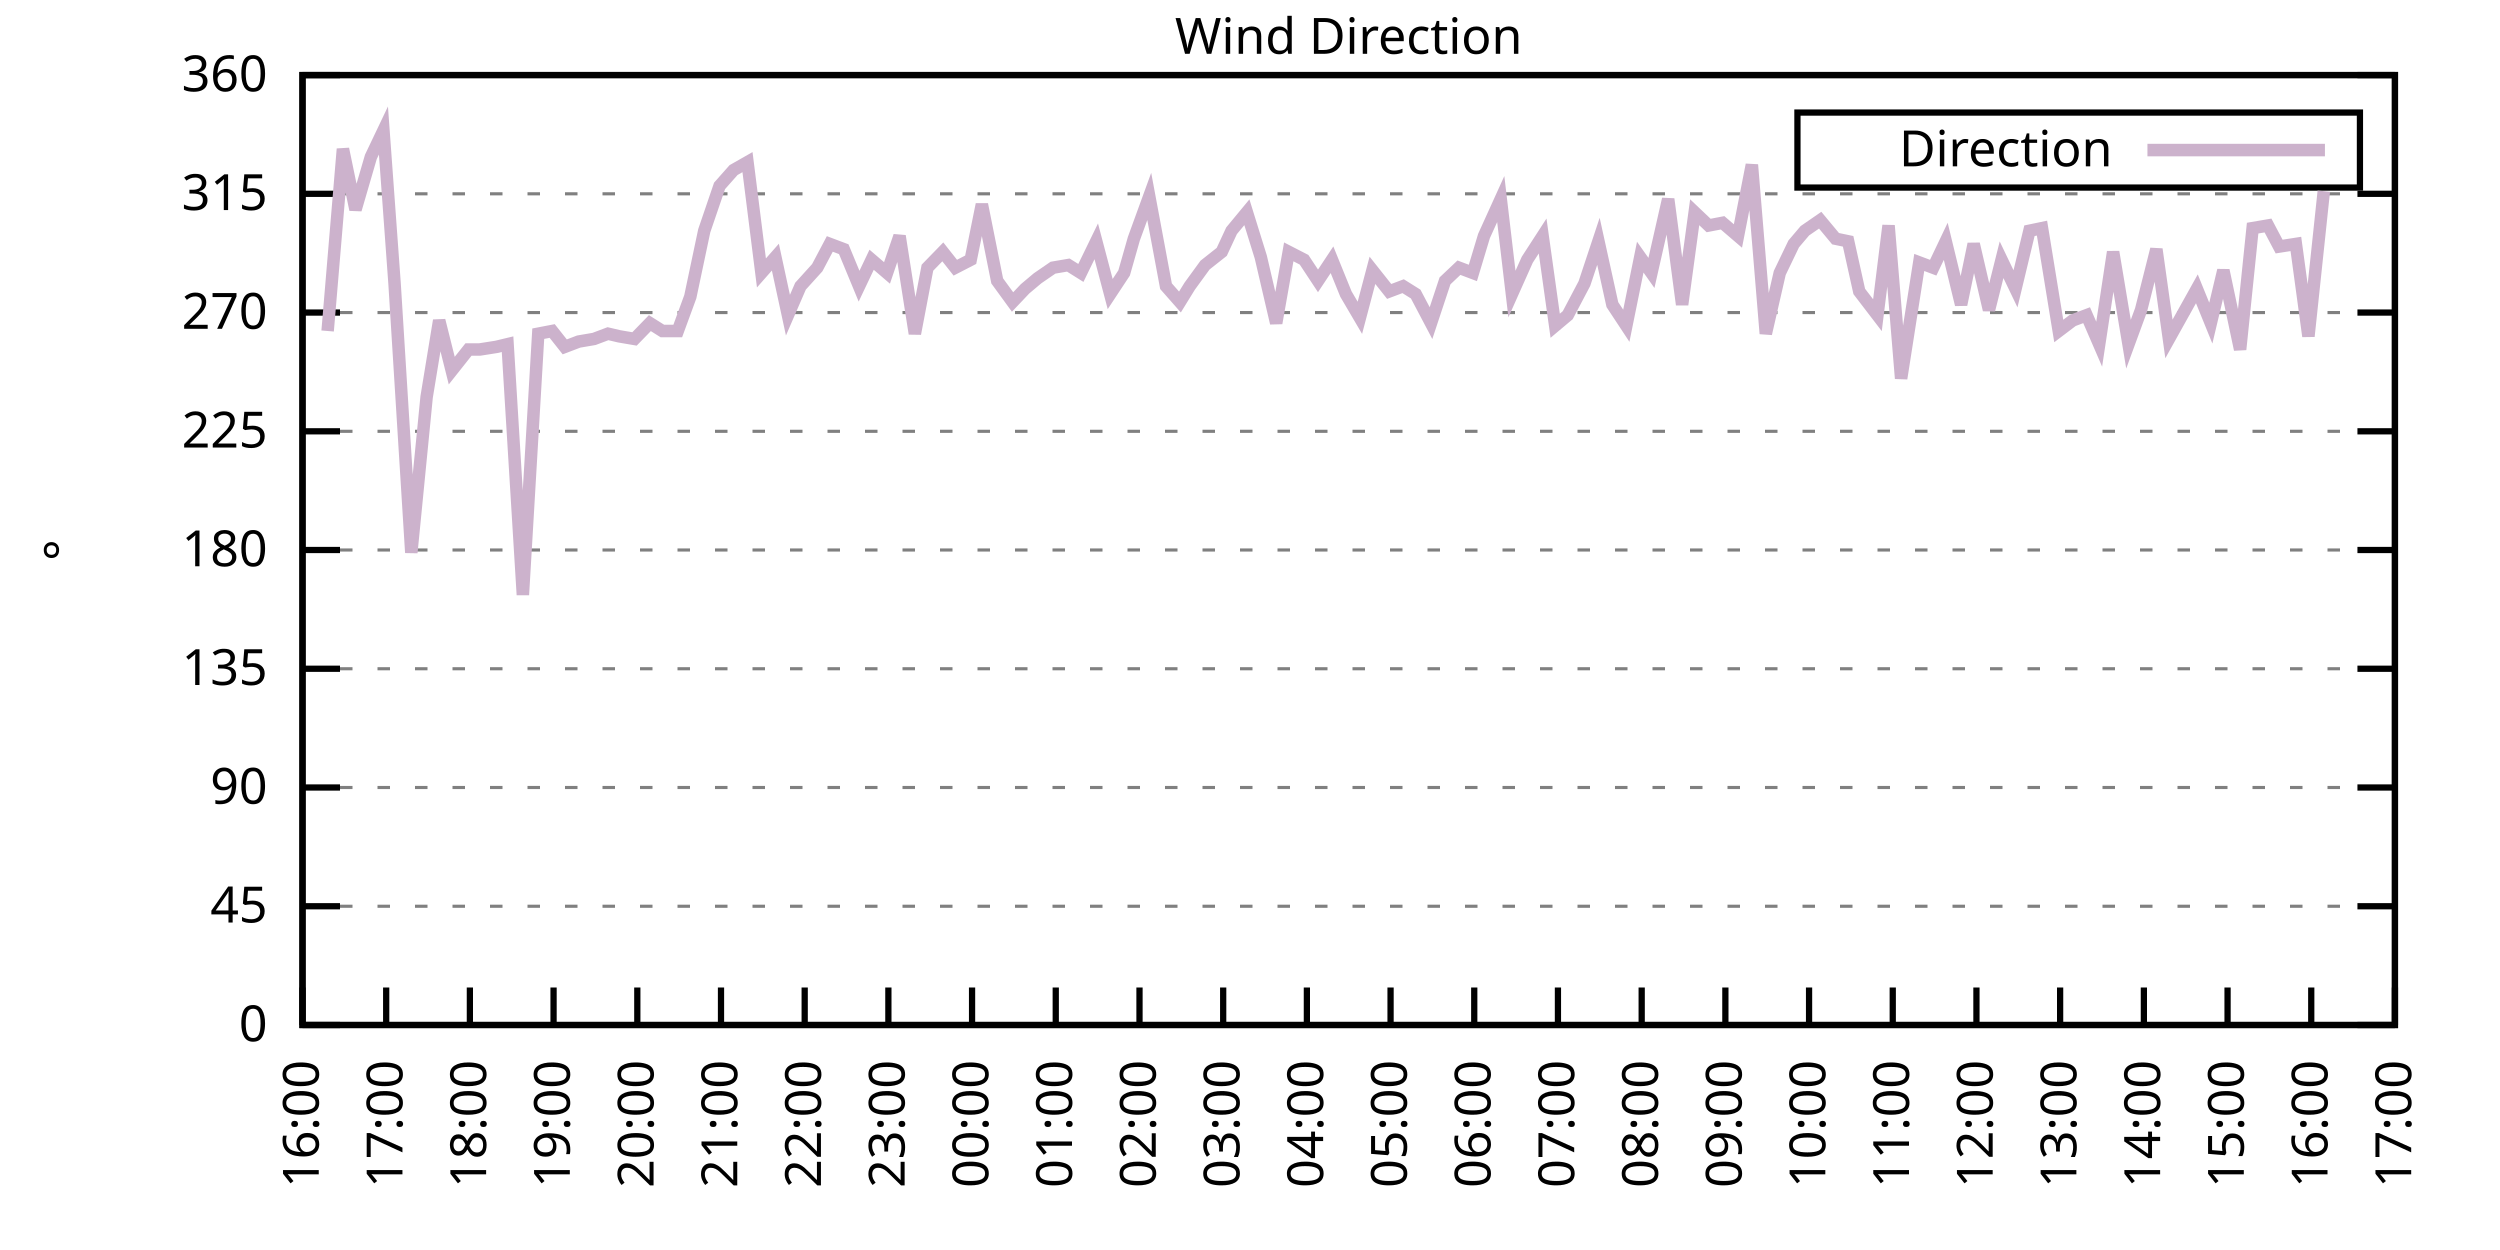
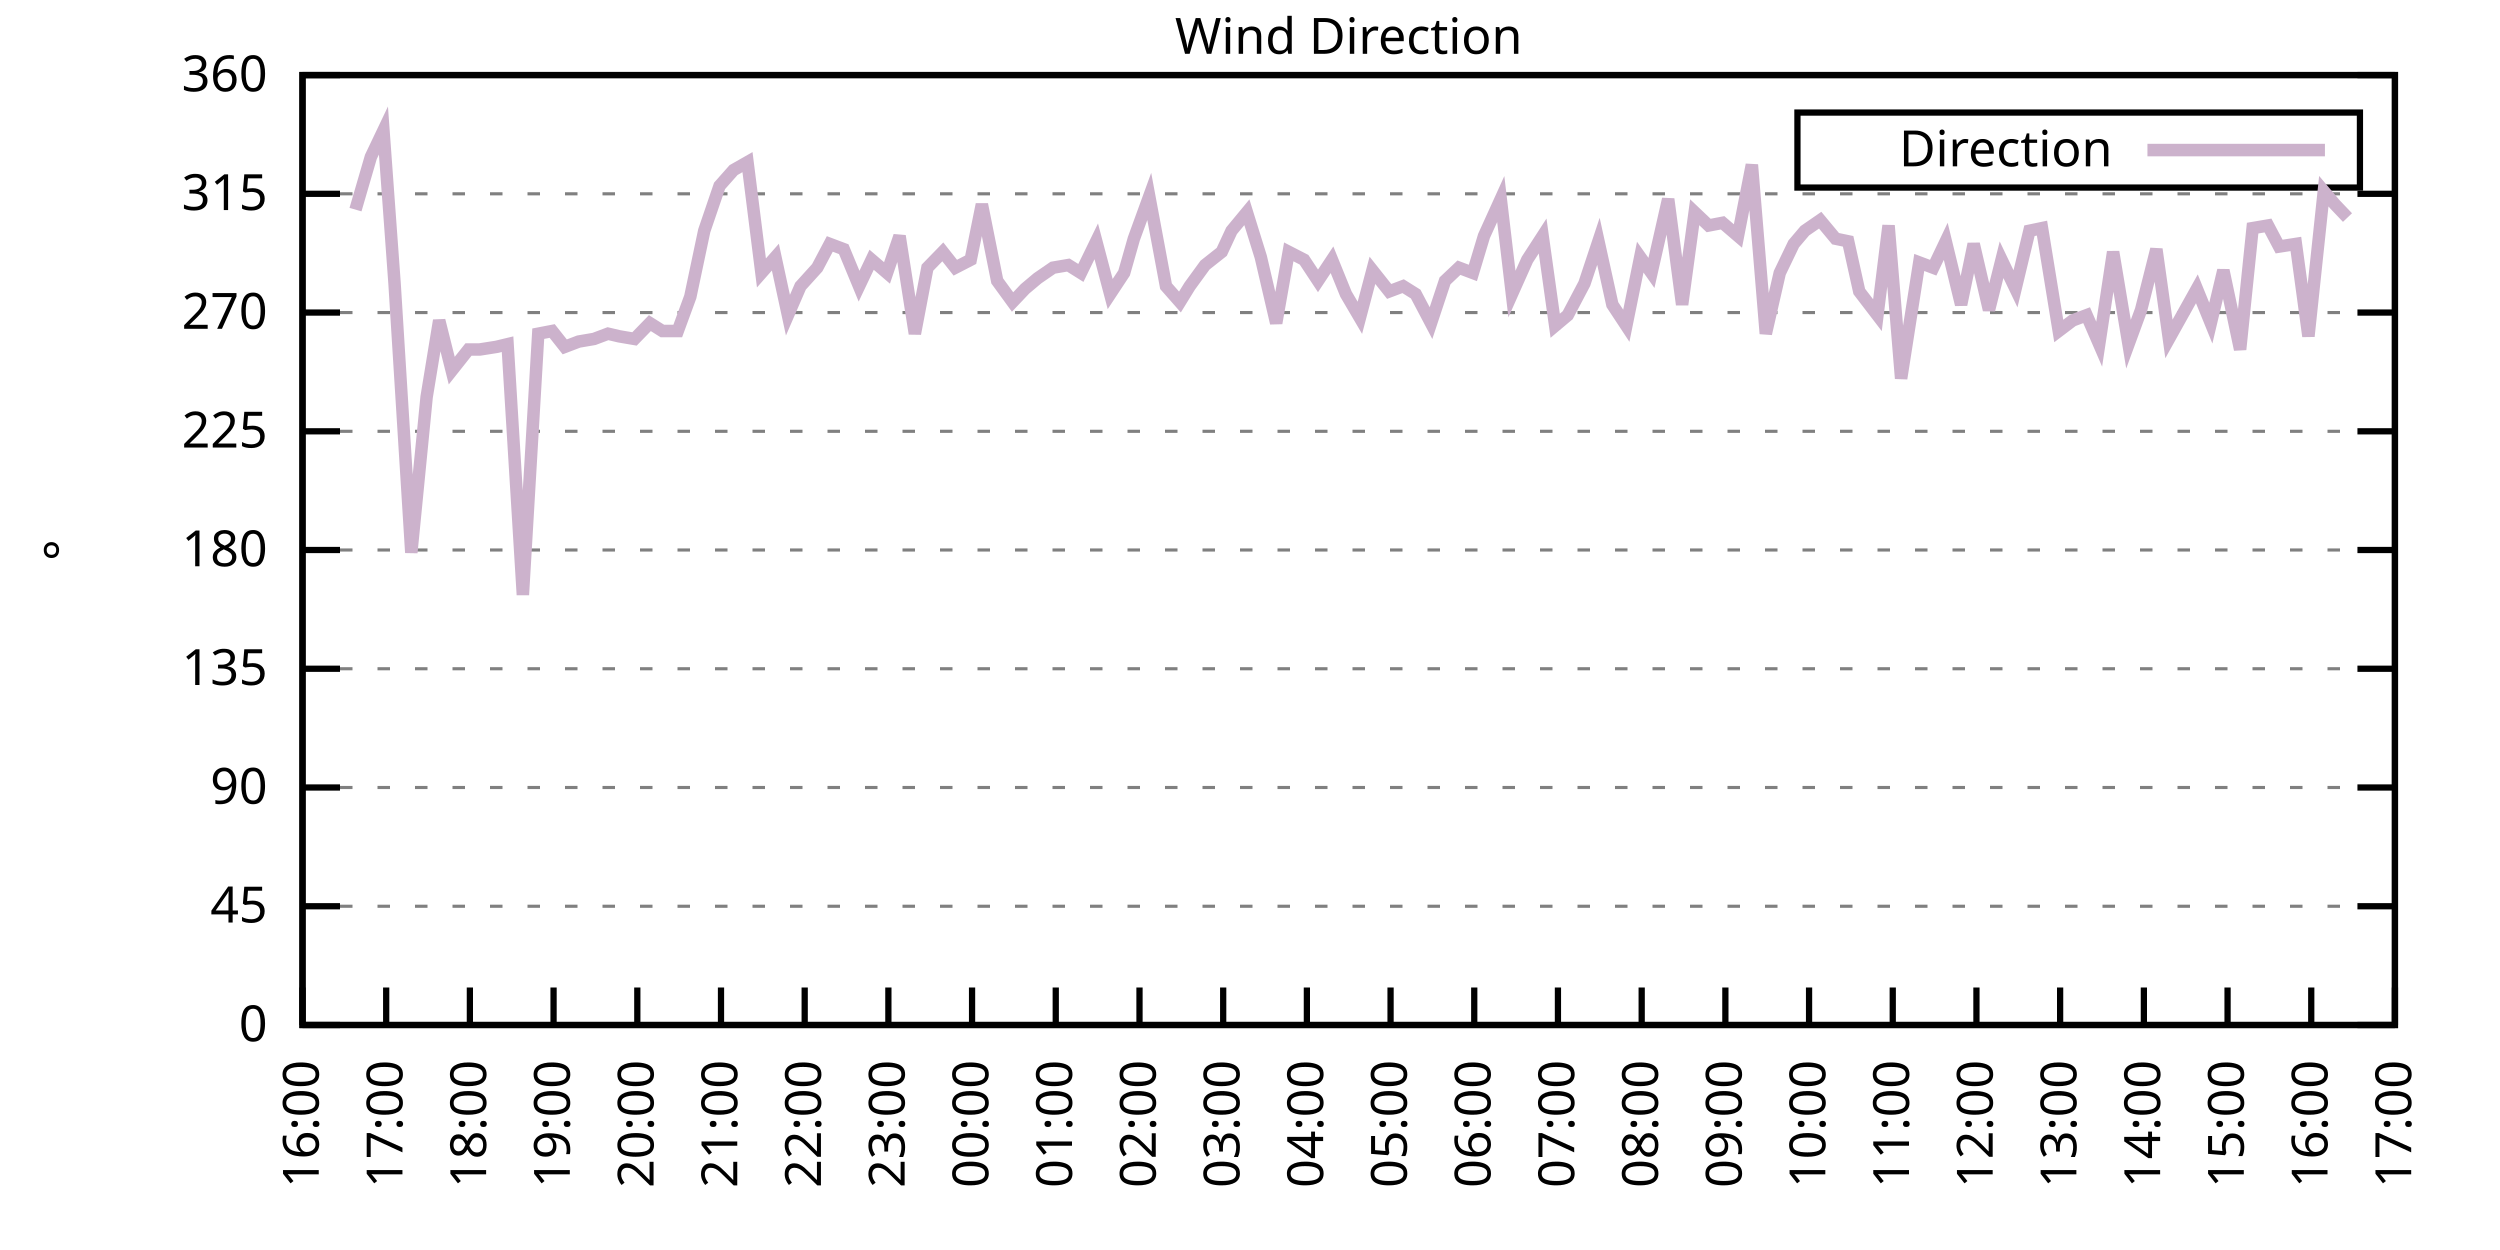
<svg xmlns="http://www.w3.org/2000/svg" xmlns:xlink="http://www.w3.org/1999/xlink" width="400" height="200" viewBox="0 0 400 200">
  <g id="gnuplot_canvas">
    <rect x="0" y="0" width="400" height="200" fill="none" />
    <defs>
      <circle id="gpDot" r="0.5" stroke-width="0.5" stroke="currentColor" />
      <path id="gpPt0" stroke-width="0.333" stroke="currentColor" d="M-1,0 h2 M0,-1 v2" />
      <path id="gpPt1" stroke-width="0.333" stroke="currentColor" d="M-1,-1 L1,1 M1,-1 L-1,1" />
      <path id="gpPt2" stroke-width="0.333" stroke="currentColor" d="M-1,0 L1,0 M0,-1 L0,1 M-1,-1 L1,1 M-1,1 L1,-1" />
      <rect id="gpPt3" stroke-width="0.333" stroke="currentColor" x="-1" y="-1" width="2" height="2" />
      <rect id="gpPt4" stroke-width="0.333" stroke="currentColor" fill="currentColor" x="-1" y="-1" width="2" height="2" />
      <circle id="gpPt5" stroke-width="0.333" stroke="currentColor" cx="0" cy="0" r="1" />
      <use xlink:href="#gpPt5" id="gpPt6" fill="currentColor" stroke="none" />
      <path id="gpPt7" stroke-width="0.333" stroke="currentColor" d="M0,-1.33 L-1.33,0.67 L1.33,0.67 z" />
      <use xlink:href="#gpPt7" id="gpPt8" fill="currentColor" stroke="none" />
      <use xlink:href="#gpPt7" id="gpPt9" stroke="currentColor" transform="rotate(180)" />
      <use xlink:href="#gpPt9" id="gpPt10" fill="currentColor" stroke="none" />
      <use xlink:href="#gpPt3" id="gpPt11" stroke="currentColor" transform="rotate(45)" />
      <use xlink:href="#gpPt11" id="gpPt12" fill="currentColor" stroke="none" />
      <path id="gpPt13" stroke-width="0.333" stroke="currentColor" d="M0,1.330 L1.265,0.411 L0.782,-1.067 L-0.782,-1.076 L-1.265,0.411 z" />
      <use xlink:href="#gpPt13" id="gpPt14" fill="currentColor" stroke="none" />
      <filter id="textbox" filterUnits="objectBoundingBox" x="0" y="0" height="1" width="1">
        <feFlood flood-color="white" flood-opacity="1" result="bgnd" />
        <feComposite in="SourceGraphic" in2="bgnd" operator="atop" />
      </filter>
      <filter id="greybox" filterUnits="objectBoundingBox" x="0" y="0" height="1" width="1">
        <feFlood flood-color="lightgrey" flood-opacity="1" result="grey" />
        <feComposite in="SourceGraphic" in2="grey" operator="atop" />
      </filter>
    </defs>
    <g fill="none" color="white" stroke="currentColor" stroke-width="1.00" stroke-linecap="butt" stroke-linejoin="miter">
</g>
    <g fill="none" color="black" stroke="currentColor" stroke-width="1.00" stroke-linecap="butt" stroke-linejoin="miter">
      <g stroke="none" shape-rendering="crispEdges">
        <polygon fill="rgb(255, 255, 255)" points="48.40,164.00 383.18,164.00 383.18,12.02 48.40,12.02 " />
      </g>
    </g>
    <g fill="none" color="black" stroke="currentColor" stroke-width="1.00" stroke-linecap="butt" stroke-linejoin="miter">
</g>
    <g fill="none" color="black" stroke="black" stroke-width="0.50" stroke-linecap="butt" stroke-linejoin="miter">
</g>
    <g fill="none" color="gray" stroke="currentColor" stroke-width="0.50" stroke-linecap="butt" stroke-linejoin="miter">
      <path stroke="gray" stroke-dasharray="2,4" class="gridline" d="M48.40,164.00 L383.19,164.00  " />
    </g>
    <g fill="none" color="gray" stroke="gray" stroke-width="1.00" stroke-linecap="butt" stroke-linejoin="miter">
</g>
    <g fill="none" color="black" stroke="currentColor" stroke-width="1.00" stroke-linecap="butt" stroke-linejoin="miter">
      <path stroke="black" d="M48.40,164.00 L54.40,164.00 M383.19,164.00 L377.19,164.00  " />
      <g transform="translate(42.80,166.60)" stroke="none" fill="black" font-family="Sans" font-size="8.00" text-anchor="end">
        <text>
          <tspan font-family="Sans"> 0</tspan>
        </text>
      </g>
    </g>
    <g fill="none" color="black" stroke="currentColor" stroke-width="1.00" stroke-linecap="butt" stroke-linejoin="miter">
</g>
    <g fill="none" color="black" stroke="black" stroke-width="0.50" stroke-linecap="butt" stroke-linejoin="miter">
</g>
    <g fill="none" color="gray" stroke="currentColor" stroke-width="0.50" stroke-linecap="butt" stroke-linejoin="miter">
      <path stroke="gray" stroke-dasharray="2,4" class="gridline" d="M48.40,145.00 L383.19,145.00  " />
    </g>
    <g fill="none" color="gray" stroke="gray" stroke-width="1.00" stroke-linecap="butt" stroke-linejoin="miter">
</g>
    <g fill="none" color="black" stroke="currentColor" stroke-width="1.00" stroke-linecap="butt" stroke-linejoin="miter">
      <path stroke="black" d="M48.40,145.00 L54.40,145.00 M383.19,145.00 L377.19,145.00  " />
      <g transform="translate(42.80,147.60)" stroke="none" fill="black" font-family="Sans" font-size="8.00" text-anchor="end">
        <text>
          <tspan font-family="Sans"> 45</tspan>
        </text>
      </g>
    </g>
    <g fill="none" color="black" stroke="currentColor" stroke-width="1.00" stroke-linecap="butt" stroke-linejoin="miter">
</g>
    <g fill="none" color="black" stroke="black" stroke-width="0.50" stroke-linecap="butt" stroke-linejoin="miter">
</g>
    <g fill="none" color="gray" stroke="currentColor" stroke-width="0.50" stroke-linecap="butt" stroke-linejoin="miter">
      <path stroke="gray" stroke-dasharray="2,4" class="gridline" d="M48.40,126.00 L383.19,126.00  " />
    </g>
    <g fill="none" color="gray" stroke="gray" stroke-width="1.00" stroke-linecap="butt" stroke-linejoin="miter">
</g>
    <g fill="none" color="black" stroke="currentColor" stroke-width="1.00" stroke-linecap="butt" stroke-linejoin="miter">
      <path stroke="black" d="M48.40,126.00 L54.40,126.00 M383.19,126.00 L377.19,126.00  " />
      <g transform="translate(42.80,128.60)" stroke="none" fill="black" font-family="Sans" font-size="8.00" text-anchor="end">
        <text>
          <tspan font-family="Sans"> 90</tspan>
        </text>
      </g>
    </g>
    <g fill="none" color="black" stroke="currentColor" stroke-width="1.00" stroke-linecap="butt" stroke-linejoin="miter">
</g>
    <g fill="none" color="black" stroke="black" stroke-width="0.50" stroke-linecap="butt" stroke-linejoin="miter">
</g>
    <g fill="none" color="gray" stroke="currentColor" stroke-width="0.50" stroke-linecap="butt" stroke-linejoin="miter">
      <path stroke="gray" stroke-dasharray="2,4" class="gridline" d="M48.40,107.00 L383.19,107.00  " />
    </g>
    <g fill="none" color="gray" stroke="gray" stroke-width="1.00" stroke-linecap="butt" stroke-linejoin="miter">
</g>
    <g fill="none" color="black" stroke="currentColor" stroke-width="1.00" stroke-linecap="butt" stroke-linejoin="miter">
      <path stroke="black" d="M48.40,107.00 L54.40,107.00 M383.19,107.00 L377.19,107.00  " />
      <g transform="translate(42.80,109.60)" stroke="none" fill="black" font-family="Sans" font-size="8.00" text-anchor="end">
        <text>
          <tspan font-family="Sans"> 135</tspan>
        </text>
      </g>
    </g>
    <g fill="none" color="black" stroke="currentColor" stroke-width="1.00" stroke-linecap="butt" stroke-linejoin="miter">
</g>
    <g fill="none" color="black" stroke="black" stroke-width="0.50" stroke-linecap="butt" stroke-linejoin="miter">
</g>
    <g fill="none" color="gray" stroke="currentColor" stroke-width="0.50" stroke-linecap="butt" stroke-linejoin="miter">
      <path stroke="gray" stroke-dasharray="2,4" class="gridline" d="M48.40,88.00 L383.19,88.00  " />
    </g>
    <g fill="none" color="gray" stroke="gray" stroke-width="1.00" stroke-linecap="butt" stroke-linejoin="miter">
</g>
    <g fill="none" color="black" stroke="currentColor" stroke-width="1.00" stroke-linecap="butt" stroke-linejoin="miter">
      <path stroke="black" d="M48.40,88.00 L54.40,88.00 M383.19,88.00 L377.19,88.00  " />
      <g transform="translate(42.80,90.60)" stroke="none" fill="black" font-family="Sans" font-size="8.00" text-anchor="end">
        <text>
          <tspan font-family="Sans"> 180</tspan>
        </text>
      </g>
    </g>
    <g fill="none" color="black" stroke="currentColor" stroke-width="1.00" stroke-linecap="butt" stroke-linejoin="miter">
</g>
    <g fill="none" color="black" stroke="black" stroke-width="0.50" stroke-linecap="butt" stroke-linejoin="miter">
</g>
    <g fill="none" color="gray" stroke="currentColor" stroke-width="0.50" stroke-linecap="butt" stroke-linejoin="miter">
      <path stroke="gray" stroke-dasharray="2,4" class="gridline" d="M48.40,69.01 L383.19,69.01  " />
    </g>
    <g fill="none" color="gray" stroke="gray" stroke-width="1.00" stroke-linecap="butt" stroke-linejoin="miter">
</g>
    <g fill="none" color="black" stroke="currentColor" stroke-width="1.00" stroke-linecap="butt" stroke-linejoin="miter">
      <path stroke="black" d="M48.40,69.01 L54.40,69.01 M383.19,69.01 L377.19,69.01  " />
      <g transform="translate(42.80,71.61)" stroke="none" fill="black" font-family="Sans" font-size="8.00" text-anchor="end">
        <text>
          <tspan font-family="Sans"> 225</tspan>
        </text>
      </g>
    </g>
    <g fill="none" color="black" stroke="currentColor" stroke-width="1.00" stroke-linecap="butt" stroke-linejoin="miter">
</g>
    <g fill="none" color="black" stroke="black" stroke-width="0.50" stroke-linecap="butt" stroke-linejoin="miter">
</g>
    <g fill="none" color="gray" stroke="currentColor" stroke-width="0.50" stroke-linecap="butt" stroke-linejoin="miter">
      <path stroke="gray" stroke-dasharray="2,4" class="gridline" d="M48.40,50.01 L383.19,50.01  " />
    </g>
    <g fill="none" color="gray" stroke="gray" stroke-width="1.00" stroke-linecap="butt" stroke-linejoin="miter">
</g>
    <g fill="none" color="black" stroke="currentColor" stroke-width="1.00" stroke-linecap="butt" stroke-linejoin="miter">
      <path stroke="black" d="M48.40,50.01 L54.40,50.01 M383.19,50.01 L377.19,50.01  " />
      <g transform="translate(42.80,52.61)" stroke="none" fill="black" font-family="Sans" font-size="8.00" text-anchor="end">
        <text>
          <tspan font-family="Sans"> 270</tspan>
        </text>
      </g>
    </g>
    <g fill="none" color="black" stroke="currentColor" stroke-width="1.00" stroke-linecap="butt" stroke-linejoin="miter">
</g>
    <g fill="none" color="black" stroke="black" stroke-width="0.50" stroke-linecap="butt" stroke-linejoin="miter">
</g>
    <g fill="none" color="gray" stroke="currentColor" stroke-width="0.50" stroke-linecap="butt" stroke-linejoin="miter">
      <path stroke="gray" stroke-dasharray="2,4" class="gridline" d="M48.40,31.01 L383.19,31.01  " />
    </g>
    <g fill="none" color="gray" stroke="gray" stroke-width="1.00" stroke-linecap="butt" stroke-linejoin="miter">
</g>
    <g fill="none" color="black" stroke="currentColor" stroke-width="1.00" stroke-linecap="butt" stroke-linejoin="miter">
      <path stroke="black" d="M48.40,31.01 L54.40,31.01 M383.19,31.01 L377.19,31.01  " />
      <g transform="translate(42.80,33.61)" stroke="none" fill="black" font-family="Sans" font-size="8.00" text-anchor="end">
        <text>
          <tspan font-family="Sans"> 315</tspan>
        </text>
      </g>
    </g>
    <g fill="none" color="black" stroke="currentColor" stroke-width="1.00" stroke-linecap="butt" stroke-linejoin="miter">
</g>
    <g fill="none" color="black" stroke="black" stroke-width="0.50" stroke-linecap="butt" stroke-linejoin="miter">
</g>
    <g fill="none" color="gray" stroke="currentColor" stroke-width="0.50" stroke-linecap="butt" stroke-linejoin="miter">
      <path stroke="gray" stroke-dasharray="2,4" class="gridline" d="M48.40,12.01 L383.19,12.01  " />
    </g>
    <g fill="none" color="gray" stroke="gray" stroke-width="1.00" stroke-linecap="butt" stroke-linejoin="miter">
</g>
    <g fill="none" color="black" stroke="currentColor" stroke-width="1.00" stroke-linecap="butt" stroke-linejoin="miter">
      <path stroke="black" d="M48.40,12.01 L54.40,12.01 M383.19,12.01 L377.19,12.01  " />
      <g transform="translate(42.80,14.61)" stroke="none" fill="black" font-family="Sans" font-size="8.00" text-anchor="end">
        <text>
          <tspan font-family="Sans"> 360</tspan>
        </text>
      </g>
    </g>
    <g fill="none" color="black" stroke="currentColor" stroke-width="1.00" stroke-linecap="butt" stroke-linejoin="miter">
      <path stroke="black" d="M48.40,164.00 L48.40,158.00  " />
      <g transform="translate(51.00,169.60) rotate(270.00)" stroke="none" fill="black" font-family="Sans" font-size="8.00" text-anchor="end">
        <text>
          <tspan font-family="Sans">16:00</tspan>
        </text>
      </g>
    </g>
    <g fill="none" color="black" stroke="currentColor" stroke-width="1.00" stroke-linecap="butt" stroke-linejoin="miter">
      <path stroke="black" d="M61.79,164.00 L61.79,158.00  " />
      <g transform="translate(64.39,169.60) rotate(270.00)" stroke="none" fill="black" font-family="Sans" font-size="8.00" text-anchor="end">
        <text>
          <tspan font-family="Sans">17:00</tspan>
        </text>
      </g>
    </g>
    <g fill="none" color="black" stroke="currentColor" stroke-width="1.00" stroke-linecap="butt" stroke-linejoin="miter">
      <path stroke="black" d="M75.18,164.00 L75.18,158.00  " />
      <g transform="translate(77.78,169.60) rotate(270.00)" stroke="none" fill="black" font-family="Sans" font-size="8.00" text-anchor="end">
        <text>
          <tspan font-family="Sans">18:00</tspan>
        </text>
      </g>
    </g>
    <g fill="none" color="black" stroke="currentColor" stroke-width="1.00" stroke-linecap="butt" stroke-linejoin="miter">
      <path stroke="black" d="M88.57,164.00 L88.57,158.00  " />
      <g transform="translate(91.17,169.60) rotate(270.00)" stroke="none" fill="black" font-family="Sans" font-size="8.00" text-anchor="end">
        <text>
          <tspan font-family="Sans">19:00</tspan>
        </text>
      </g>
    </g>
    <g fill="none" color="black" stroke="currentColor" stroke-width="1.00" stroke-linecap="butt" stroke-linejoin="miter">
      <path stroke="black" d="M101.97,164.00 L101.97,158.00  " />
      <g transform="translate(104.57,169.60) rotate(270.00)" stroke="none" fill="black" font-family="Sans" font-size="8.00" text-anchor="end">
        <text>
          <tspan font-family="Sans">20:00</tspan>
        </text>
      </g>
    </g>
    <g fill="none" color="black" stroke="currentColor" stroke-width="1.00" stroke-linecap="butt" stroke-linejoin="miter">
      <path stroke="black" d="M115.36,164.00 L115.36,158.00  " />
      <g transform="translate(117.96,169.60) rotate(270.00)" stroke="none" fill="black" font-family="Sans" font-size="8.00" text-anchor="end">
        <text>
          <tspan font-family="Sans">21:00</tspan>
        </text>
      </g>
    </g>
    <g fill="none" color="black" stroke="currentColor" stroke-width="1.00" stroke-linecap="butt" stroke-linejoin="miter">
      <path stroke="black" d="M128.75,164.00 L128.75,158.00  " />
      <g transform="translate(131.35,169.60) rotate(270.00)" stroke="none" fill="black" font-family="Sans" font-size="8.00" text-anchor="end">
        <text>
          <tspan font-family="Sans">22:00</tspan>
        </text>
      </g>
    </g>
    <g fill="none" color="black" stroke="currentColor" stroke-width="1.00" stroke-linecap="butt" stroke-linejoin="miter">
      <path stroke="black" d="M142.14,164.00 L142.14,158.00  " />
      <g transform="translate(144.74,169.60) rotate(270.00)" stroke="none" fill="black" font-family="Sans" font-size="8.00" text-anchor="end">
        <text>
          <tspan font-family="Sans">23:00</tspan>
        </text>
      </g>
    </g>
    <g fill="none" color="black" stroke="currentColor" stroke-width="1.00" stroke-linecap="butt" stroke-linejoin="miter">
      <path stroke="black" d="M155.53,164.00 L155.53,158.00  " />
      <g transform="translate(158.13,169.60) rotate(270.00)" stroke="none" fill="black" font-family="Sans" font-size="8.00" text-anchor="end">
        <text>
          <tspan font-family="Sans">00:00</tspan>
        </text>
      </g>
    </g>
    <g fill="none" color="black" stroke="currentColor" stroke-width="1.00" stroke-linecap="butt" stroke-linejoin="miter">
      <path stroke="black" d="M168.92,164.00 L168.92,158.00  " />
      <g transform="translate(171.52,169.60) rotate(270.00)" stroke="none" fill="black" font-family="Sans" font-size="8.00" text-anchor="end">
        <text>
          <tspan font-family="Sans">01:00</tspan>
        </text>
      </g>
    </g>
    <g fill="none" color="black" stroke="currentColor" stroke-width="1.00" stroke-linecap="butt" stroke-linejoin="miter">
      <path stroke="black" d="M182.32,164.00 L182.32,158.00  " />
      <g transform="translate(184.92,169.60) rotate(270.00)" stroke="none" fill="black" font-family="Sans" font-size="8.00" text-anchor="end">
        <text>
          <tspan font-family="Sans">02:00</tspan>
        </text>
      </g>
    </g>
    <g fill="none" color="black" stroke="currentColor" stroke-width="1.00" stroke-linecap="butt" stroke-linejoin="miter">
      <path stroke="black" d="M195.71,164.00 L195.71,158.00  " />
      <g transform="translate(198.31,169.60) rotate(270.00)" stroke="none" fill="black" font-family="Sans" font-size="8.00" text-anchor="end">
        <text>
          <tspan font-family="Sans">03:00</tspan>
        </text>
      </g>
    </g>
    <g fill="none" color="black" stroke="currentColor" stroke-width="1.00" stroke-linecap="butt" stroke-linejoin="miter">
      <path stroke="black" d="M209.10,164.00 L209.10,158.00  " />
      <g transform="translate(211.70,169.60) rotate(270.00)" stroke="none" fill="black" font-family="Sans" font-size="8.00" text-anchor="end">
        <text>
          <tspan font-family="Sans">04:00</tspan>
        </text>
      </g>
    </g>
    <g fill="none" color="black" stroke="currentColor" stroke-width="1.00" stroke-linecap="butt" stroke-linejoin="miter">
      <path stroke="black" d="M222.49,164.00 L222.49,158.00  " />
      <g transform="translate(225.09,169.60) rotate(270.00)" stroke="none" fill="black" font-family="Sans" font-size="8.00" text-anchor="end">
        <text>
          <tspan font-family="Sans">05:00</tspan>
        </text>
      </g>
    </g>
    <g fill="none" color="black" stroke="currentColor" stroke-width="1.00" stroke-linecap="butt" stroke-linejoin="miter">
      <path stroke="black" d="M235.88,164.00 L235.88,158.00  " />
      <g transform="translate(238.48,169.60) rotate(270.00)" stroke="none" fill="black" font-family="Sans" font-size="8.00" text-anchor="end">
        <text>
          <tspan font-family="Sans">06:00</tspan>
        </text>
      </g>
    </g>
    <g fill="none" color="black" stroke="currentColor" stroke-width="1.00" stroke-linecap="butt" stroke-linejoin="miter">
      <path stroke="black" d="M249.27,164.00 L249.27,158.00  " />
      <g transform="translate(251.87,169.60) rotate(270.00)" stroke="none" fill="black" font-family="Sans" font-size="8.00" text-anchor="end">
        <text>
          <tspan font-family="Sans">07:00</tspan>
        </text>
      </g>
    </g>
    <g fill="none" color="black" stroke="currentColor" stroke-width="1.00" stroke-linecap="butt" stroke-linejoin="miter">
      <path stroke="black" d="M262.67,164.00 L262.67,158.00  " />
      <g transform="translate(265.27,169.60) rotate(270.00)" stroke="none" fill="black" font-family="Sans" font-size="8.00" text-anchor="end">
        <text>
          <tspan font-family="Sans">08:00</tspan>
        </text>
      </g>
    </g>
    <g fill="none" color="black" stroke="currentColor" stroke-width="1.00" stroke-linecap="butt" stroke-linejoin="miter">
      <path stroke="black" d="M276.06,164.00 L276.06,158.00  " />
      <g transform="translate(278.66,169.60) rotate(270.00)" stroke="none" fill="black" font-family="Sans" font-size="8.00" text-anchor="end">
        <text>
          <tspan font-family="Sans">09:00</tspan>
        </text>
      </g>
    </g>
    <g fill="none" color="black" stroke="currentColor" stroke-width="1.00" stroke-linecap="butt" stroke-linejoin="miter">
      <path stroke="black" d="M289.45,164.00 L289.45,158.00  " />
      <g transform="translate(292.05,169.60) rotate(270.00)" stroke="none" fill="black" font-family="Sans" font-size="8.00" text-anchor="end">
        <text>
          <tspan font-family="Sans">10:00</tspan>
        </text>
      </g>
    </g>
    <g fill="none" color="black" stroke="currentColor" stroke-width="1.00" stroke-linecap="butt" stroke-linejoin="miter">
      <path stroke="black" d="M302.84,164.00 L302.84,158.00  " />
      <g transform="translate(305.44,169.60) rotate(270.00)" stroke="none" fill="black" font-family="Sans" font-size="8.00" text-anchor="end">
        <text>
          <tspan font-family="Sans">11:00</tspan>
        </text>
      </g>
    </g>
    <g fill="none" color="black" stroke="currentColor" stroke-width="1.00" stroke-linecap="butt" stroke-linejoin="miter">
      <path stroke="black" d="M316.23,164.00 L316.23,158.00  " />
      <g transform="translate(318.83,169.60) rotate(270.00)" stroke="none" fill="black" font-family="Sans" font-size="8.00" text-anchor="end">
        <text>
          <tspan font-family="Sans">12:00</tspan>
        </text>
      </g>
    </g>
    <g fill="none" color="black" stroke="currentColor" stroke-width="1.00" stroke-linecap="butt" stroke-linejoin="miter">
      <path stroke="black" d="M329.62,164.00 L329.62,158.00  " />
      <g transform="translate(332.22,169.60) rotate(270.00)" stroke="none" fill="black" font-family="Sans" font-size="8.00" text-anchor="end">
        <text>
          <tspan font-family="Sans">13:00</tspan>
        </text>
      </g>
    </g>
    <g fill="none" color="black" stroke="currentColor" stroke-width="1.00" stroke-linecap="butt" stroke-linejoin="miter">
      <path stroke="black" d="M343.02,164.00 L343.02,158.00  " />
      <g transform="translate(345.62,169.60) rotate(270.00)" stroke="none" fill="black" font-family="Sans" font-size="8.00" text-anchor="end">
        <text>
          <tspan font-family="Sans">14:00</tspan>
        </text>
      </g>
    </g>
    <g fill="none" color="black" stroke="currentColor" stroke-width="1.00" stroke-linecap="butt" stroke-linejoin="miter">
      <path stroke="black" d="M356.41,164.00 L356.41,158.00  " />
      <g transform="translate(359.01,169.60) rotate(270.00)" stroke="none" fill="black" font-family="Sans" font-size="8.00" text-anchor="end">
        <text>
          <tspan font-family="Sans">15:00</tspan>
        </text>
      </g>
    </g>
    <g fill="none" color="black" stroke="currentColor" stroke-width="1.00" stroke-linecap="butt" stroke-linejoin="miter">
      <path stroke="black" d="M369.80,164.00 L369.80,158.00  " />
      <g transform="translate(372.40,169.60) rotate(270.00)" stroke="none" fill="black" font-family="Sans" font-size="8.00" text-anchor="end">
        <text>
          <tspan font-family="Sans">16:00</tspan>
        </text>
      </g>
    </g>
    <g fill="none" color="black" stroke="currentColor" stroke-width="1.00" stroke-linecap="butt" stroke-linejoin="miter">
      <path stroke="black" d="M383.19,164.00 L383.19,158.00  " />
      <g transform="translate(385.79,169.60) rotate(270.00)" stroke="none" fill="black" font-family="Sans" font-size="8.00" text-anchor="end">
        <text>
          <tspan font-family="Sans">17:00</tspan>
        </text>
      </g>
    </g>
    <g fill="none" color="black" stroke="currentColor" stroke-width="1.00" stroke-linecap="butt" stroke-linejoin="miter">
</g>
    <g fill="none" color="black" stroke="currentColor" stroke-width="1.00" stroke-linecap="butt" stroke-linejoin="miter">
      <path stroke="black" d="M48.40,12.01 L48.40,164.00 L383.19,164.00 L383.19,12.01 L48.40,12.01 Z  " />
    </g>
    <g fill="none" color="black" stroke="currentColor" stroke-width="1.00" stroke-linecap="butt" stroke-linejoin="miter">
</g>
    <g fill="none" color="black" stroke="currentColor" stroke-width="1.00" stroke-linecap="butt" stroke-linejoin="miter">
      <path stroke="black" d="M287.59,30.01 L287.59,18.01 L377.59,18.01 L377.59,30.01 L287.59,30.01 Z  " />
    </g>
    <g id="Wind_direction_plot_1">
      <g fill="none" color="white" stroke="black" stroke-width="2.00" stroke-linecap="butt" stroke-linejoin="miter">
</g>
      <g fill="none" color="black" stroke="currentColor" stroke-width="2.00" stroke-linecap="butt" stroke-linejoin="miter">
        <g transform="translate(337.99,26.61)" stroke="none" fill="black" font-family="Sans" font-size="8.00" text-anchor="end">
          <text>
            <tspan font-family="Sans">Direction</tspan>
          </text>
        </g>
      </g>
      <g fill="none" color="black" stroke="currentColor" stroke-width="2.00" stroke-linecap="butt" stroke-linejoin="miter">
-         <path stroke="rgb(204, 178, 204)" d="M343.59,24.01 L371.99,24.01 M52.42,52.96 L54.87,23.83 L56.88,33.54 L59.34,25.10 L61.35,20.88 L63.13,45.36   L65.81,88.43 L68.26,63.52 L70.27,51.27 L72.28,59.30 L74.96,55.92 L76.75,55.92 L79.42,55.50 L81.21,55.07   L83.66,95.18 L86.12,53.39 L88.35,52.96 L90.36,55.50 L92.59,54.65 L95.05,54.23 L97.28,53.39 L99.06,53.81   L101.52,54.23 L103.98,51.70 L105.98,52.96 L108.44,52.96 L110.45,47.47 L112.68,36.92 L115.13,29.74 L117.37,27.21   L119.60,25.94 L121.83,43.67 L124.06,41.14 L126.07,50.43 L128.08,45.79 L130.76,42.83 L132.77,39.03 L135.00,39.87   L137.45,45.79 L139.46,41.56 L141.92,43.67 L143.93,37.76 L146.38,53.39 L148.39,42.83 L150.85,40.30 L152.85,42.83   L155.31,41.56 L157.10,32.70 L159.55,44.94 L162.01,48.32 L164.01,46.21 L166.02,44.52 L168.48,42.83 L170.93,42.41   L172.94,43.67 L175.40,38.61 L177.63,47.05 L179.86,43.67 L181.42,38.19 L183.88,31.43 L186.56,45.79 L188.79,48.32   L190.35,45.79 L192.81,42.41 L195.48,40.30 L197.05,36.92 L199.50,33.96 L201.73,41.14 L204.19,51.70 L206.20,40.30   L208.65,41.56 L210.88,44.94 L213.12,41.56 L215.35,47.05 L217.58,50.85 L219.59,43.25 L222.27,46.63 L224.50,45.79   L226.51,47.05 L228.96,51.70 L231.20,44.94 L233.43,42.83 L235.66,43.67 L237.44,37.76 L240.12,31.85 L241.91,47.05   L244.36,41.56 L246.82,37.76 L248.83,52.12 L250.84,50.43 L253.51,45.36 L255.75,38.61 L257.98,48.74 L260.21,52.12   L262.44,41.14 L264.23,43.67 L266.91,31.85 L269.14,48.74 L271.15,33.96 L273.38,36.08 L275.61,35.65 L278.07,37.76   L280.30,26.36 L282.53,53.39 L284.76,43.67 L286.99,39.03 L288.78,36.92 L291.23,35.23 L293.69,38.19 L295.70,38.61   L297.48,46.63 L300.39,50.43 L302.17,36.08 L304.18,60.56 L307.08,41.99 L309.31,42.83 L311.32,38.61 L313.78,48.74   L315.79,39.03 L318.24,49.59 L320.25,41.56 L322.48,46.21 L324.71,36.92 L326.72,36.50 L329.40,52.96 L331.63,51.27   L333.86,50.43 L335.87,55.07 L338.10,40.30 L340.56,55.07 L342.57,49.59 L345.02,39.87 L347.03,54.23 L351.50,46.21   L353.73,51.70 L355.74,43.25 L358.42,55.92 L360.42,36.50 L362.88,36.08 L364.66,39.45 L367.34,39.03 L369.35,53.81   L371.81,30.59  " />
+         <path stroke="rgb(204, 178, 204)" d="M343.59,24.01 L371.99,24.01 M56.88,33.54 L59.34,25.10 L61.35,20.88 L63.13,45.36 L65.81,88.43 L68.26,63.52   L70.27,51.27 L72.28,59.30 L74.96,55.92 L76.75,55.92 L79.42,55.50 L81.21,55.07 L83.66,95.18 L86.12,53.39   L88.35,52.96 L90.36,55.50 L92.59,54.65 L95.05,54.23 L97.28,53.39 L99.06,53.81 L101.52,54.23 L103.98,51.70   L105.98,52.96 L108.44,52.96 L110.45,47.47 L112.68,36.92 L115.13,29.74 L117.37,27.21 L119.60,25.94 L121.83,43.67   L124.06,41.14 L126.07,50.43 L128.08,45.79 L130.76,42.83 L132.77,39.03 L135.00,39.87 L137.45,45.79 L139.46,41.56   L141.92,43.67 L143.93,37.76 L146.38,53.39 L148.39,42.83 L150.85,40.30 L152.85,42.83 L155.31,41.56 L157.10,32.70   L159.55,44.94 L162.01,48.32 L164.01,46.21 L166.02,44.52 L168.48,42.83 L170.93,42.41 L172.94,43.67 L175.40,38.61   L177.63,47.05 L179.86,43.67 L181.42,38.19 L183.88,31.43 L186.56,45.79 L188.79,48.32 L190.35,45.79 L192.81,42.41   L195.48,40.30 L197.05,36.92 L199.50,33.96 L201.73,41.14 L204.19,51.70 L206.20,40.30 L208.65,41.56 L210.88,44.94   L213.12,41.56 L215.35,47.05 L217.58,50.85 L219.59,43.25 L222.27,46.63 L224.50,45.79 L226.51,47.05 L228.96,51.70   L231.20,44.94 L233.43,42.83 L235.66,43.67 L237.44,37.76 L240.12,31.85 L241.91,47.05 L244.36,41.56 L246.82,37.76   L248.83,52.12 L250.84,50.43 L253.51,45.36 L255.75,38.61 L257.98,48.74 L260.21,52.12 L262.44,41.14 L264.23,43.67   L266.91,31.85 L269.14,48.74 L271.15,33.96 L273.38,36.08 L275.61,35.65 L278.07,37.76 L280.30,26.36 L282.53,53.39   L284.76,43.67 L286.99,39.03 L288.78,36.92 L291.23,35.23 L293.69,38.19 L295.70,38.61 L297.48,46.63 L300.39,50.43   L302.17,36.08 L304.18,60.56 L307.08,41.99 L309.31,42.83 L311.32,38.61 L313.78,48.74 L315.79,39.03 L318.24,49.59   L320.25,41.56 L322.48,46.21 L324.71,36.92 L326.72,36.50 L329.40,52.96 L331.63,51.27 L333.86,50.43 L335.87,55.07   L338.10,40.30 L340.56,55.07 L342.57,49.59 L345.02,39.87 L347.03,54.23 L351.50,46.21 L353.73,51.70 L355.74,43.25   L358.42,55.92 L360.42,36.50 L362.88,36.08 L364.66,39.45 L367.34,39.03 L369.35,53.81 L371.81,30.59 L373.59,32.70   L375.60,34.81  " />
      </g>
    </g>
    <g fill="none" color="black" stroke="currentColor" stroke-width="2.00" stroke-linecap="butt" stroke-linejoin="miter">
</g>
    <g fill="none" color="black" stroke="black" stroke-width="1.00" stroke-linecap="butt" stroke-linejoin="miter">
</g>
    <g fill="none" color="black" stroke="currentColor" stroke-width="1.00" stroke-linecap="butt" stroke-linejoin="miter">
      <path stroke="black" d="M48.40,12.01 L48.40,164.00 L383.19,164.00 L383.19,12.01 L48.40,12.01 Z  " />
      <g transform="translate(12.80,88.01) rotate(270.00)" stroke="none" fill="black" font-family="Sans" font-size="8.00" text-anchor="middle">
        <text>
          <tspan font-family="Sans">°</tspan>
        </text>
      </g>
    </g>
    <g fill="none" color="black" stroke="currentColor" stroke-width="1.00" stroke-linecap="butt" stroke-linejoin="miter">
</g>
    <g fill="none" color="black" stroke="currentColor" stroke-width="1.00" stroke-linecap="butt" stroke-linejoin="miter">
      <g transform="translate(215.79,8.61)" stroke="none" fill="black" font-family="Sans" font-size="8.00" text-anchor="middle">
        <text>
          <tspan font-family="Sans">Wind Direction</tspan>
        </text>
      </g>
    </g>
    <g fill="none" color="black" stroke="currentColor" stroke-width="1.00" stroke-linecap="butt" stroke-linejoin="miter">
</g>
  </g>
</svg>
